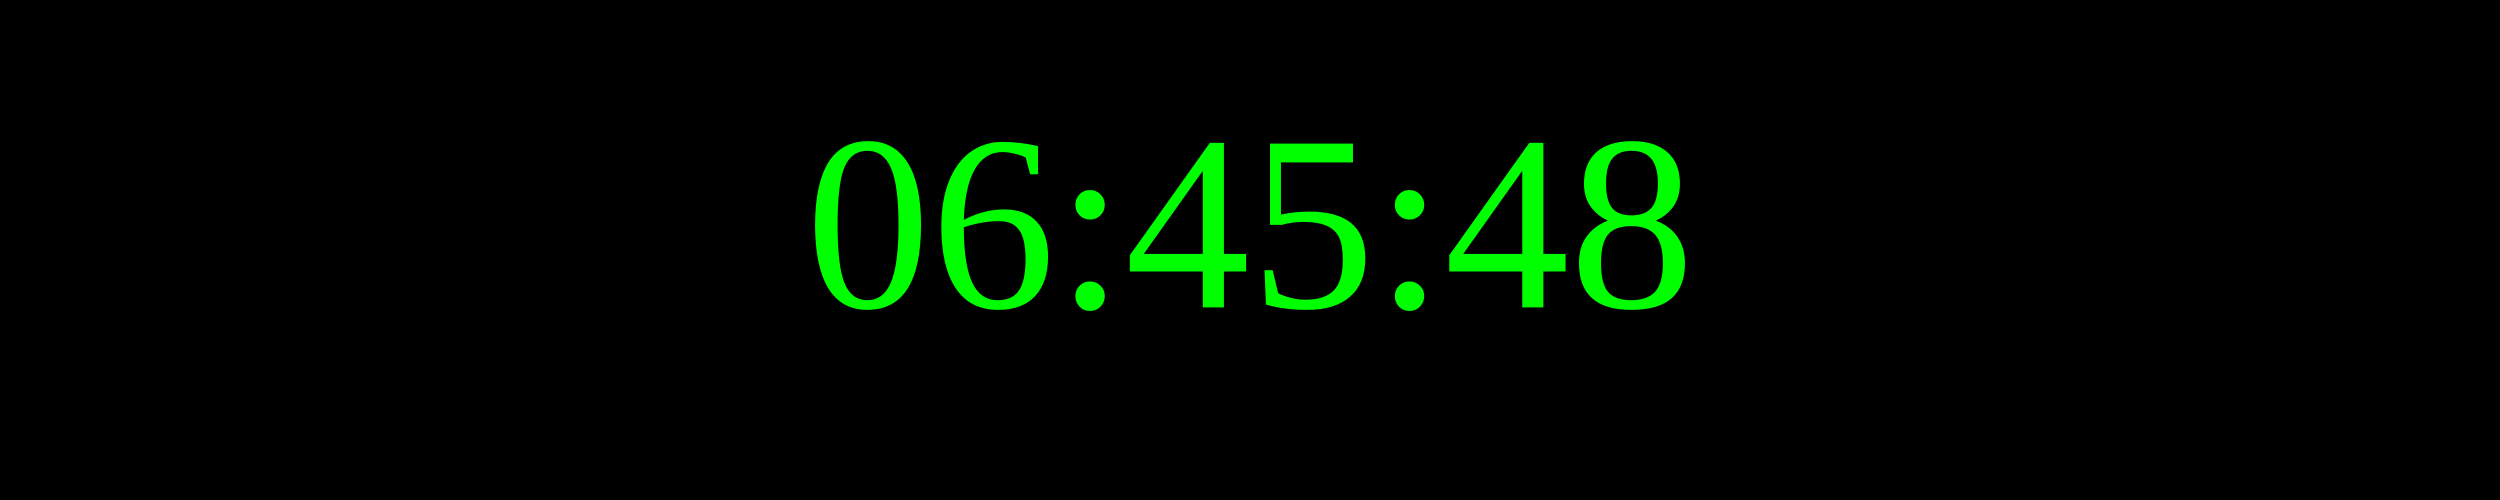
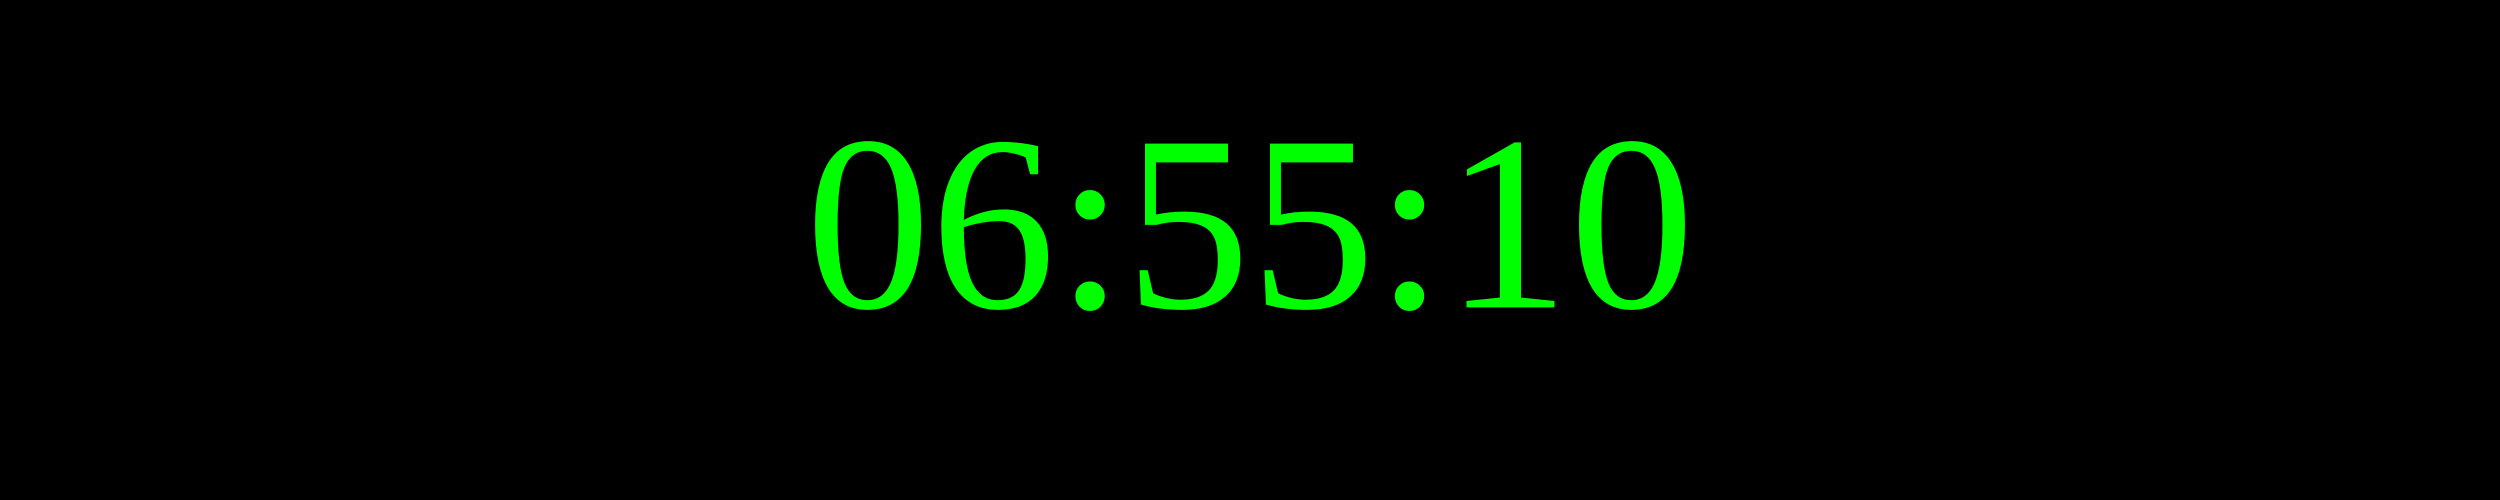
<svg xmlns="http://www.w3.org/2000/svg" width="250" height="50">
  <rect width="100%" height="100%" fill="black" />
  <text x="50%" y="50%" font-size="25" fill="lime" text-anchor="middle" dominant-baseline="middle">
- 06:45:48
+ 06:55:10
</text>
</svg>
